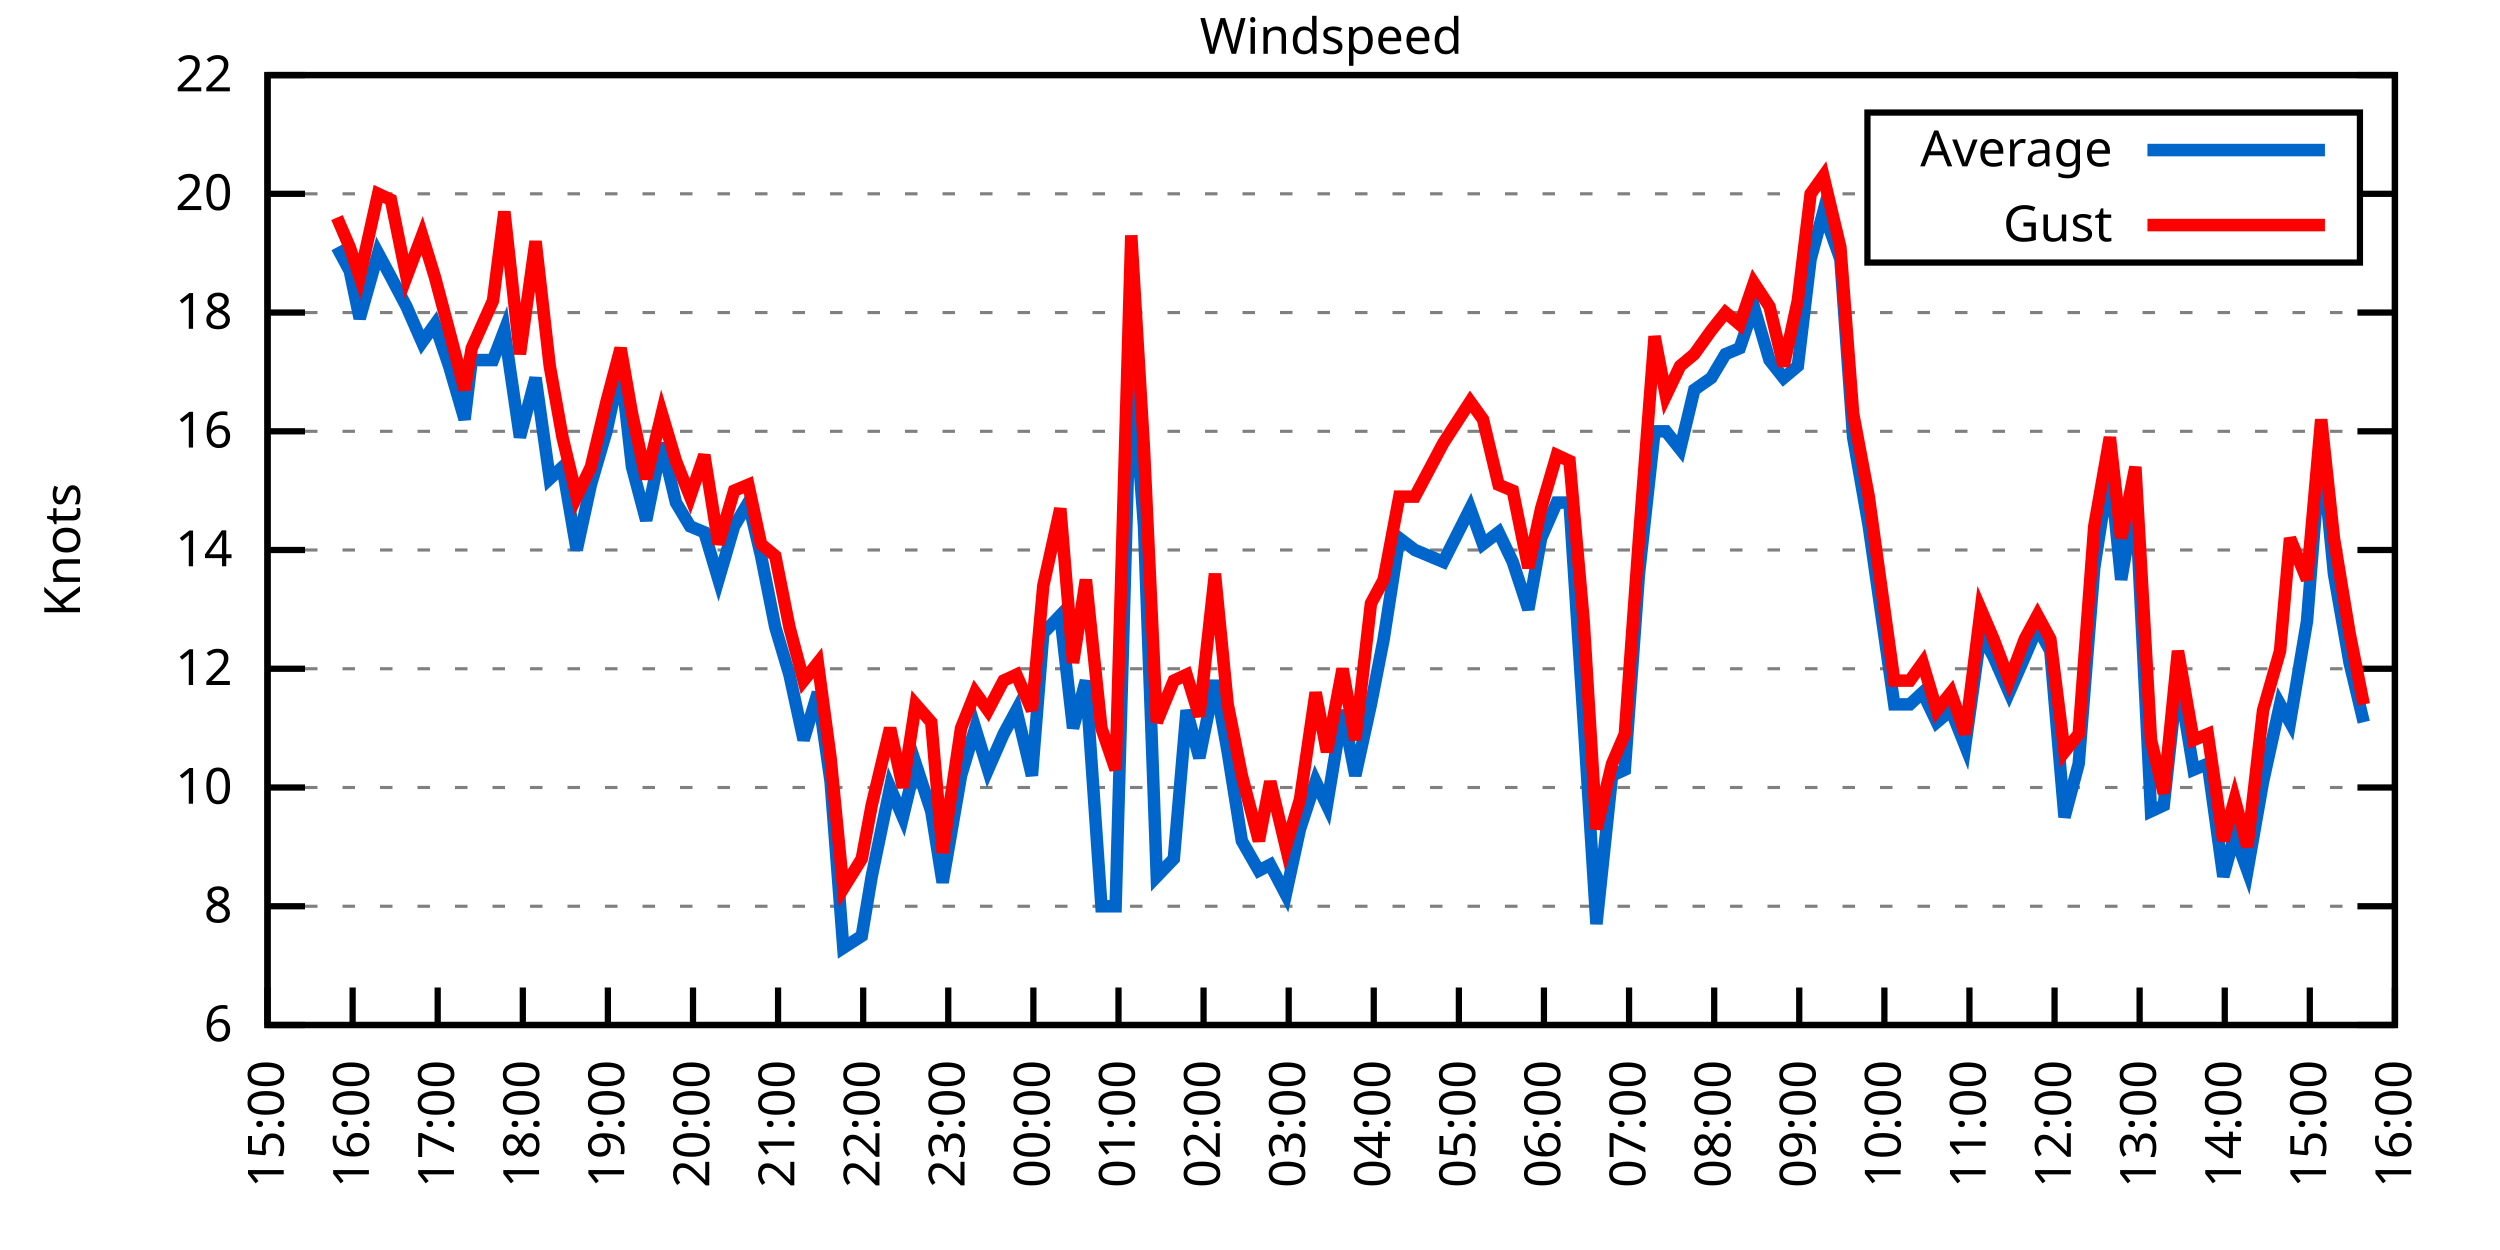
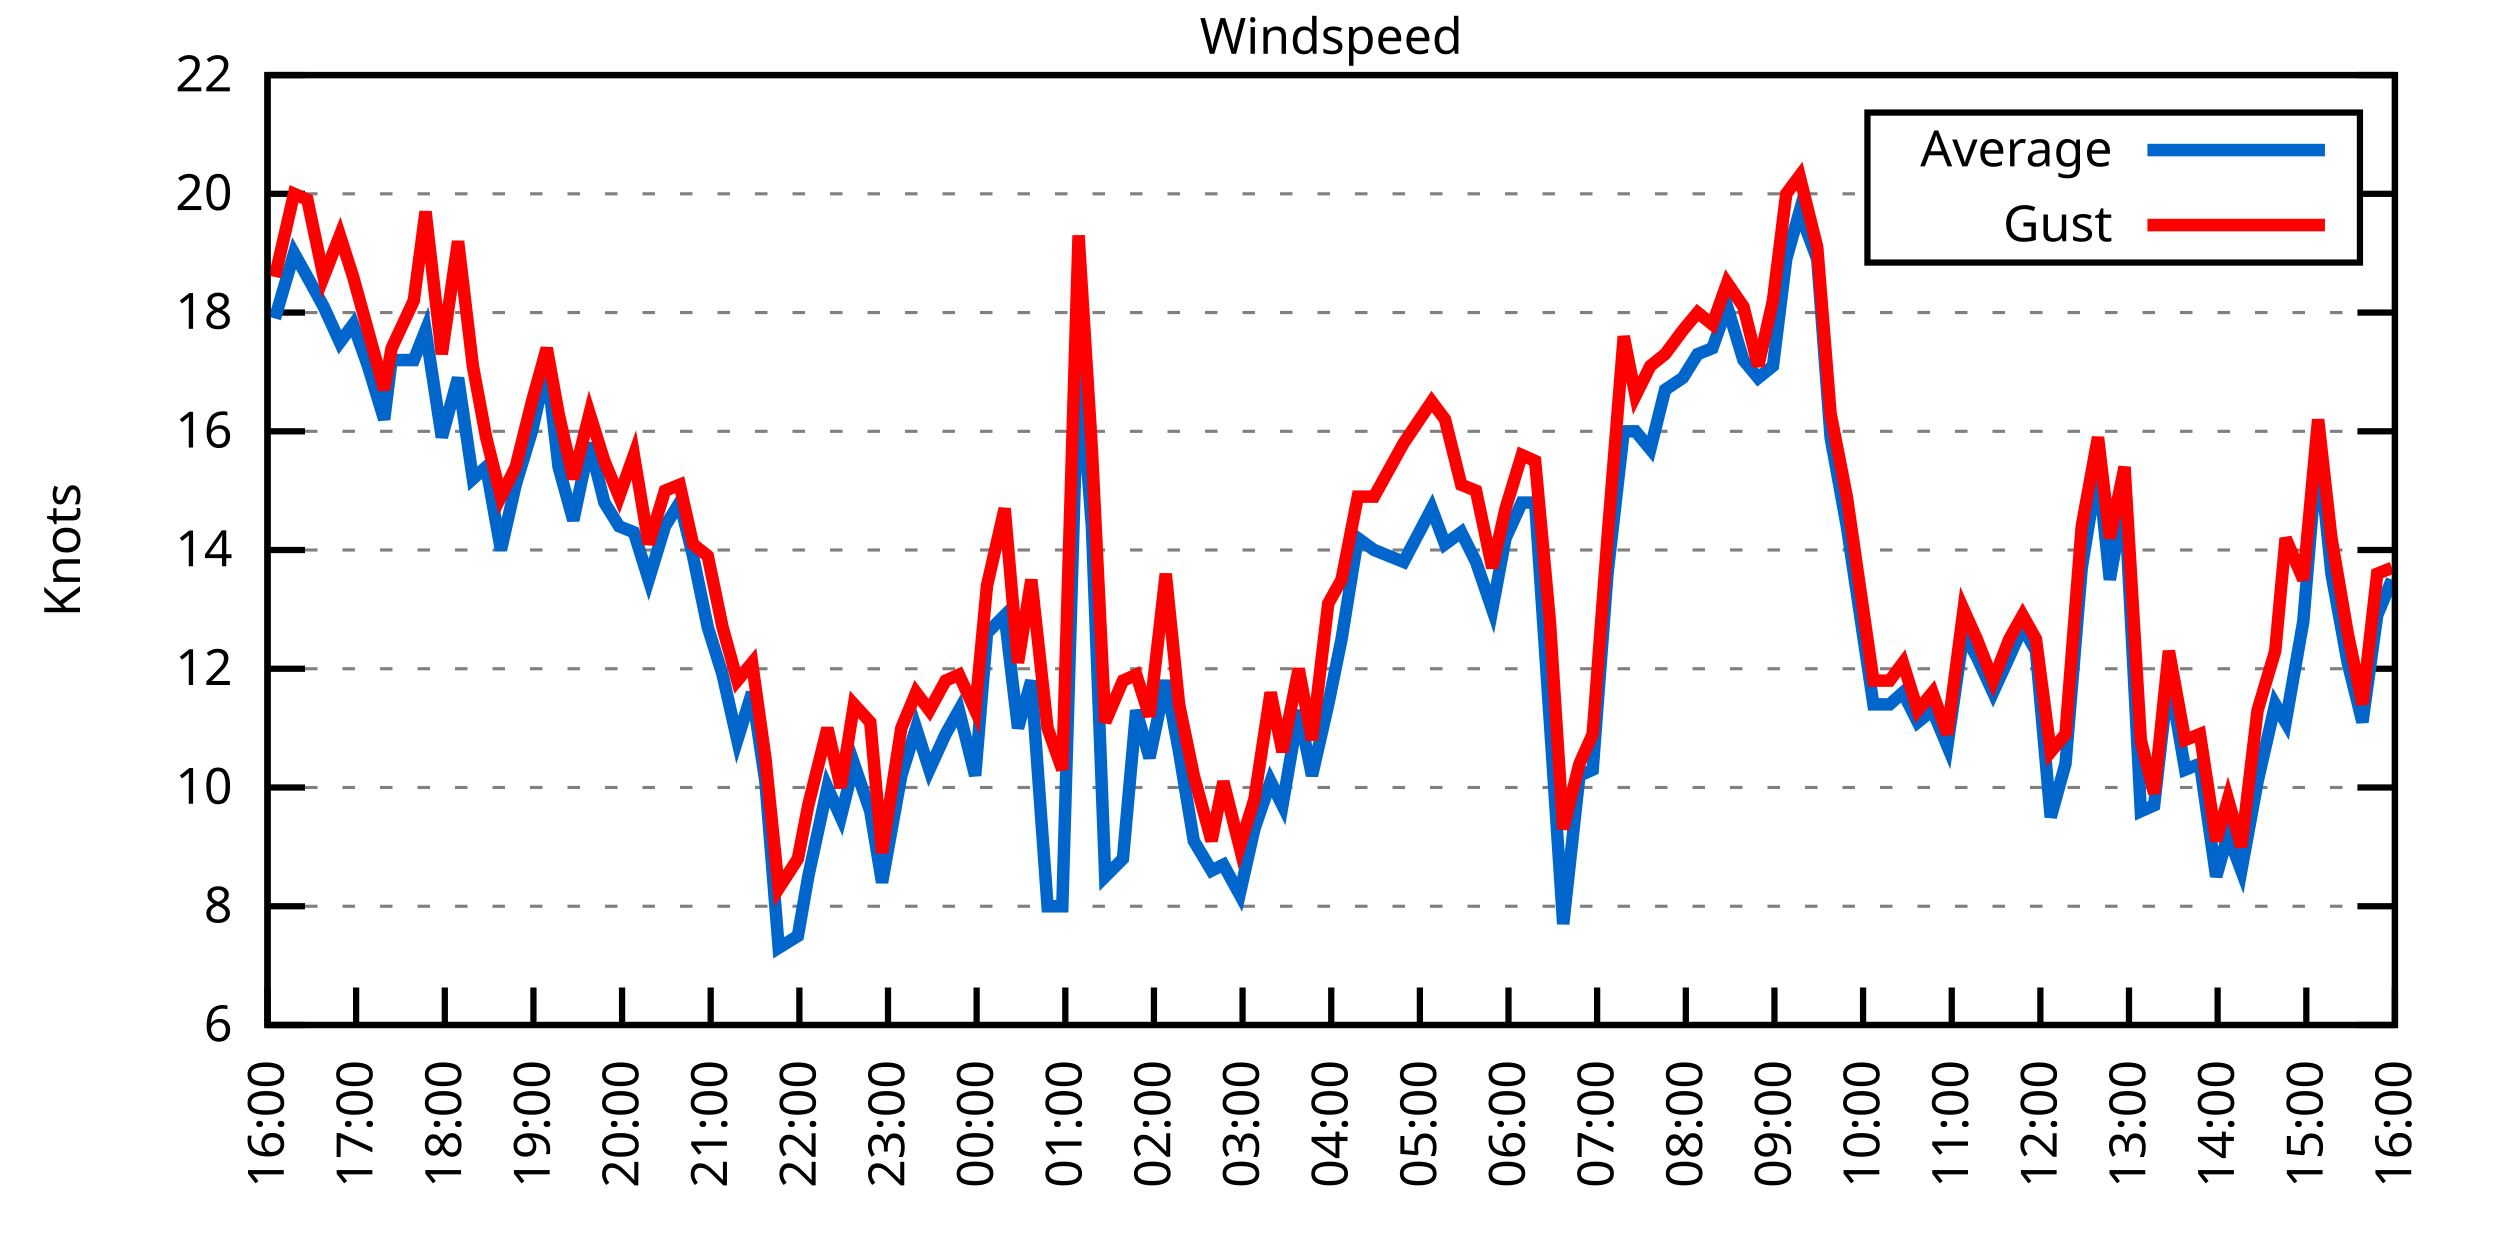
<svg xmlns="http://www.w3.org/2000/svg" xmlns:xlink="http://www.w3.org/1999/xlink" width="400" height="200" viewBox="0 0 400 200">
  <g id="gnuplot_canvas">
    <rect x="0" y="0" width="400" height="200" fill="none" />
    <defs>
      <circle id="gpDot" r="0.5" stroke-width="0.5" stroke="currentColor" />
      <path id="gpPt0" stroke-width="0.333" stroke="currentColor" d="M-1,0 h2 M0,-1 v2" />
      <path id="gpPt1" stroke-width="0.333" stroke="currentColor" d="M-1,-1 L1,1 M1,-1 L-1,1" />
      <path id="gpPt2" stroke-width="0.333" stroke="currentColor" d="M-1,0 L1,0 M0,-1 L0,1 M-1,-1 L1,1 M-1,1 L1,-1" />
      <rect id="gpPt3" stroke-width="0.333" stroke="currentColor" x="-1" y="-1" width="2" height="2" />
      <rect id="gpPt4" stroke-width="0.333" stroke="currentColor" fill="currentColor" x="-1" y="-1" width="2" height="2" />
      <circle id="gpPt5" stroke-width="0.333" stroke="currentColor" cx="0" cy="0" r="1" />
      <use xlink:href="#gpPt5" id="gpPt6" fill="currentColor" stroke="none" />
      <path id="gpPt7" stroke-width="0.333" stroke="currentColor" d="M0,-1.33 L-1.33,0.67 L1.33,0.67 z" />
      <use xlink:href="#gpPt7" id="gpPt8" fill="currentColor" stroke="none" />
      <use xlink:href="#gpPt7" id="gpPt9" stroke="currentColor" transform="rotate(180)" />
      <use xlink:href="#gpPt9" id="gpPt10" fill="currentColor" stroke="none" />
      <use xlink:href="#gpPt3" id="gpPt11" stroke="currentColor" transform="rotate(45)" />
      <use xlink:href="#gpPt11" id="gpPt12" fill="currentColor" stroke="none" />
      <path id="gpPt13" stroke-width="0.333" stroke="currentColor" d="M0,1.330 L1.265,0.411 L0.782,-1.067 L-0.782,-1.076 L-1.265,0.411 z" />
      <use xlink:href="#gpPt13" id="gpPt14" fill="currentColor" stroke="none" />
      <filter id="textbox" filterUnits="objectBoundingBox" x="0" y="0" height="1" width="1">
        <feFlood flood-color="white" flood-opacity="1" result="bgnd" />
        <feComposite in="SourceGraphic" in2="bgnd" operator="atop" />
      </filter>
      <filter id="greybox" filterUnits="objectBoundingBox" x="0" y="0" height="1" width="1">
        <feFlood flood-color="lightgrey" flood-opacity="1" result="grey" />
        <feComposite in="SourceGraphic" in2="grey" operator="atop" />
      </filter>
    </defs>
    <g fill="none" color="white" stroke="currentColor" stroke-width="1.00" stroke-linecap="butt" stroke-linejoin="miter">
</g>
    <g fill="none" color="black" stroke="currentColor" stroke-width="1.00" stroke-linecap="butt" stroke-linejoin="miter">
      <g stroke="none" shape-rendering="crispEdges">
        <polygon fill="rgb(255, 255, 255)" points="42.80,164.00 383.18,164.00 383.18,12.02 42.80,12.02 " />
      </g>
    </g>
    <g fill="none" color="black" stroke="currentColor" stroke-width="1.00" stroke-linecap="butt" stroke-linejoin="miter">
</g>
    <g fill="none" color="black" stroke="black" stroke-width="0.50" stroke-linecap="butt" stroke-linejoin="miter">
</g>
    <g fill="none" color="gray" stroke="currentColor" stroke-width="0.50" stroke-linecap="butt" stroke-linejoin="miter">
      <path stroke="gray" stroke-dasharray="2,4" class="gridline" d="M42.80,164.00 L383.19,164.00  " />
    </g>
    <g fill="none" color="gray" stroke="gray" stroke-width="1.00" stroke-linecap="butt" stroke-linejoin="miter">
</g>
    <g fill="none" color="black" stroke="currentColor" stroke-width="1.00" stroke-linecap="butt" stroke-linejoin="miter">
      <path stroke="black" d="M42.80,164.00 L48.80,164.00 M383.19,164.00 L377.19,164.00  " />
      <g transform="translate(37.20,166.60)" stroke="none" fill="black" font-family="Sans" font-size="8.00" text-anchor="end">
        <text>
          <tspan font-family="Sans"> 6</tspan>
        </text>
      </g>
    </g>
    <g fill="none" color="black" stroke="currentColor" stroke-width="1.00" stroke-linecap="butt" stroke-linejoin="miter">
</g>
    <g fill="none" color="black" stroke="black" stroke-width="0.50" stroke-linecap="butt" stroke-linejoin="miter">
</g>
    <g fill="none" color="gray" stroke="currentColor" stroke-width="0.50" stroke-linecap="butt" stroke-linejoin="miter">
      <path stroke="gray" stroke-dasharray="2,4" class="gridline" d="M42.80,145.00 L383.19,145.00  " />
    </g>
    <g fill="none" color="gray" stroke="gray" stroke-width="1.00" stroke-linecap="butt" stroke-linejoin="miter">
</g>
    <g fill="none" color="black" stroke="currentColor" stroke-width="1.00" stroke-linecap="butt" stroke-linejoin="miter">
      <path stroke="black" d="M42.80,145.00 L48.80,145.00 M383.19,145.00 L377.19,145.00  " />
      <g transform="translate(37.20,147.60)" stroke="none" fill="black" font-family="Sans" font-size="8.00" text-anchor="end">
        <text>
          <tspan font-family="Sans"> 8</tspan>
        </text>
      </g>
    </g>
    <g fill="none" color="black" stroke="currentColor" stroke-width="1.00" stroke-linecap="butt" stroke-linejoin="miter">
</g>
    <g fill="none" color="black" stroke="black" stroke-width="0.50" stroke-linecap="butt" stroke-linejoin="miter">
</g>
    <g fill="none" color="gray" stroke="currentColor" stroke-width="0.50" stroke-linecap="butt" stroke-linejoin="miter">
      <path stroke="gray" stroke-dasharray="2,4" class="gridline" d="M42.80,126.00 L383.19,126.00  " />
    </g>
    <g fill="none" color="gray" stroke="gray" stroke-width="1.00" stroke-linecap="butt" stroke-linejoin="miter">
</g>
    <g fill="none" color="black" stroke="currentColor" stroke-width="1.00" stroke-linecap="butt" stroke-linejoin="miter">
      <path stroke="black" d="M42.80,126.00 L48.80,126.00 M383.19,126.00 L377.19,126.00  " />
      <g transform="translate(37.20,128.60)" stroke="none" fill="black" font-family="Sans" font-size="8.00" text-anchor="end">
        <text>
          <tspan font-family="Sans"> 10</tspan>
        </text>
      </g>
    </g>
    <g fill="none" color="black" stroke="currentColor" stroke-width="1.00" stroke-linecap="butt" stroke-linejoin="miter">
</g>
    <g fill="none" color="black" stroke="black" stroke-width="0.50" stroke-linecap="butt" stroke-linejoin="miter">
</g>
    <g fill="none" color="gray" stroke="currentColor" stroke-width="0.50" stroke-linecap="butt" stroke-linejoin="miter">
      <path stroke="gray" stroke-dasharray="2,4" class="gridline" d="M42.80,107.00 L383.19,107.00  " />
    </g>
    <g fill="none" color="gray" stroke="gray" stroke-width="1.00" stroke-linecap="butt" stroke-linejoin="miter">
</g>
    <g fill="none" color="black" stroke="currentColor" stroke-width="1.00" stroke-linecap="butt" stroke-linejoin="miter">
      <path stroke="black" d="M42.80,107.00 L48.80,107.00 M383.19,107.00 L377.19,107.00  " />
      <g transform="translate(37.20,109.60)" stroke="none" fill="black" font-family="Sans" font-size="8.00" text-anchor="end">
        <text>
          <tspan font-family="Sans"> 12</tspan>
        </text>
      </g>
    </g>
    <g fill="none" color="black" stroke="currentColor" stroke-width="1.00" stroke-linecap="butt" stroke-linejoin="miter">
</g>
    <g fill="none" color="black" stroke="black" stroke-width="0.50" stroke-linecap="butt" stroke-linejoin="miter">
</g>
    <g fill="none" color="gray" stroke="currentColor" stroke-width="0.50" stroke-linecap="butt" stroke-linejoin="miter">
      <path stroke="gray" stroke-dasharray="2,4" class="gridline" d="M42.80,88.00 L383.19,88.00  " />
    </g>
    <g fill="none" color="gray" stroke="gray" stroke-width="1.00" stroke-linecap="butt" stroke-linejoin="miter">
</g>
    <g fill="none" color="black" stroke="currentColor" stroke-width="1.00" stroke-linecap="butt" stroke-linejoin="miter">
      <path stroke="black" d="M42.80,88.00 L48.80,88.00 M383.19,88.00 L377.19,88.00  " />
      <g transform="translate(37.20,90.60)" stroke="none" fill="black" font-family="Sans" font-size="8.00" text-anchor="end">
        <text>
          <tspan font-family="Sans"> 14</tspan>
        </text>
      </g>
    </g>
    <g fill="none" color="black" stroke="currentColor" stroke-width="1.00" stroke-linecap="butt" stroke-linejoin="miter">
</g>
    <g fill="none" color="black" stroke="black" stroke-width="0.50" stroke-linecap="butt" stroke-linejoin="miter">
</g>
    <g fill="none" color="gray" stroke="currentColor" stroke-width="0.50" stroke-linecap="butt" stroke-linejoin="miter">
      <path stroke="gray" stroke-dasharray="2,4" class="gridline" d="M42.80,69.01 L383.19,69.01  " />
    </g>
    <g fill="none" color="gray" stroke="gray" stroke-width="1.00" stroke-linecap="butt" stroke-linejoin="miter">
</g>
    <g fill="none" color="black" stroke="currentColor" stroke-width="1.00" stroke-linecap="butt" stroke-linejoin="miter">
      <path stroke="black" d="M42.80,69.01 L48.80,69.01 M383.19,69.01 L377.19,69.01  " />
      <g transform="translate(37.20,71.61)" stroke="none" fill="black" font-family="Sans" font-size="8.00" text-anchor="end">
        <text>
          <tspan font-family="Sans"> 16</tspan>
        </text>
      </g>
    </g>
    <g fill="none" color="black" stroke="currentColor" stroke-width="1.00" stroke-linecap="butt" stroke-linejoin="miter">
</g>
    <g fill="none" color="black" stroke="black" stroke-width="0.50" stroke-linecap="butt" stroke-linejoin="miter">
</g>
    <g fill="none" color="gray" stroke="currentColor" stroke-width="0.50" stroke-linecap="butt" stroke-linejoin="miter">
      <path stroke="gray" stroke-dasharray="2,4" class="gridline" d="M42.80,50.01 L383.19,50.01  " />
    </g>
    <g fill="none" color="gray" stroke="gray" stroke-width="1.00" stroke-linecap="butt" stroke-linejoin="miter">
</g>
    <g fill="none" color="black" stroke="currentColor" stroke-width="1.00" stroke-linecap="butt" stroke-linejoin="miter">
      <path stroke="black" d="M42.80,50.01 L48.80,50.01 M383.19,50.01 L377.19,50.01  " />
      <g transform="translate(37.20,52.61)" stroke="none" fill="black" font-family="Sans" font-size="8.00" text-anchor="end">
        <text>
          <tspan font-family="Sans"> 18</tspan>
        </text>
      </g>
    </g>
    <g fill="none" color="black" stroke="currentColor" stroke-width="1.00" stroke-linecap="butt" stroke-linejoin="miter">
</g>
    <g fill="none" color="black" stroke="black" stroke-width="0.50" stroke-linecap="butt" stroke-linejoin="miter">
</g>
    <g fill="none" color="gray" stroke="currentColor" stroke-width="0.50" stroke-linecap="butt" stroke-linejoin="miter">
      <path stroke="gray" stroke-dasharray="2,4" class="gridline" d="M42.80,31.01 L298.79,31.01 M377.59,31.01 L383.19,31.01  " />
    </g>
    <g fill="none" color="gray" stroke="gray" stroke-width="1.00" stroke-linecap="butt" stroke-linejoin="miter">
</g>
    <g fill="none" color="black" stroke="currentColor" stroke-width="1.00" stroke-linecap="butt" stroke-linejoin="miter">
      <path stroke="black" d="M42.80,31.01 L48.80,31.01 M383.19,31.01 L377.19,31.01  " />
      <g transform="translate(37.20,33.61)" stroke="none" fill="black" font-family="Sans" font-size="8.00" text-anchor="end">
        <text>
          <tspan font-family="Sans"> 20</tspan>
        </text>
      </g>
    </g>
    <g fill="none" color="black" stroke="currentColor" stroke-width="1.00" stroke-linecap="butt" stroke-linejoin="miter">
</g>
    <g fill="none" color="black" stroke="black" stroke-width="0.50" stroke-linecap="butt" stroke-linejoin="miter">
</g>
    <g fill="none" color="gray" stroke="currentColor" stroke-width="0.50" stroke-linecap="butt" stroke-linejoin="miter">
      <path stroke="gray" stroke-dasharray="2,4" class="gridline" d="M42.80,12.01 L383.19,12.01  " />
    </g>
    <g fill="none" color="gray" stroke="gray" stroke-width="1.00" stroke-linecap="butt" stroke-linejoin="miter">
</g>
    <g fill="none" color="black" stroke="currentColor" stroke-width="1.00" stroke-linecap="butt" stroke-linejoin="miter">
      <path stroke="black" d="M42.80,12.01 L48.80,12.01 M383.19,12.01 L377.19,12.01  " />
      <g transform="translate(37.20,14.61)" stroke="none" fill="black" font-family="Sans" font-size="8.00" text-anchor="end">
        <text>
          <tspan font-family="Sans"> 22</tspan>
        </text>
      </g>
    </g>
    <g fill="none" color="black" stroke="currentColor" stroke-width="1.00" stroke-linecap="butt" stroke-linejoin="miter">
      <path stroke="black" d="M42.80,164.00 L42.80,158.00  " />
      <g transform="translate(45.40,169.60) rotate(270.00)" stroke="none" fill="black" font-family="Sans" font-size="8.00" text-anchor="end">
        <text>
-           <tspan font-family="Sans">15:00</tspan>
-         </text>
-       </g>
-     </g>
-     <g fill="none" color="black" stroke="currentColor" stroke-width="1.00" stroke-linecap="butt" stroke-linejoin="miter">
-       <path stroke="black" d="M56.42,164.00 L56.42,158.00  " />
-       <g transform="translate(59.02,169.60) rotate(270.00)" stroke="none" fill="black" font-family="Sans" font-size="8.00" text-anchor="end">
-         <text>
          <tspan font-family="Sans">16:00</tspan>
        </text>
      </g>
    </g>
    <g fill="none" color="black" stroke="currentColor" stroke-width="1.00" stroke-linecap="butt" stroke-linejoin="miter">
-       <path stroke="black" d="M70.03,164.00 L70.03,158.00  " />
-       <g transform="translate(72.63,169.60) rotate(270.00)" stroke="none" fill="black" font-family="Sans" font-size="8.00" text-anchor="end">
+       <path stroke="black" d="M56.98,164.00 L56.98,158.00  " />
+       <g transform="translate(59.58,169.60) rotate(270.00)" stroke="none" fill="black" font-family="Sans" font-size="8.00" text-anchor="end">
        <text>
          <tspan font-family="Sans">17:00</tspan>
        </text>
      </g>
    </g>
    <g fill="none" color="black" stroke="currentColor" stroke-width="1.00" stroke-linecap="butt" stroke-linejoin="miter">
-       <path stroke="black" d="M83.65,164.00 L83.65,158.00  " />
-       <g transform="translate(86.25,169.60) rotate(270.00)" stroke="none" fill="black" font-family="Sans" font-size="8.00" text-anchor="end">
+       <path stroke="black" d="M71.17,164.00 L71.17,158.00  " />
+       <g transform="translate(73.77,169.60) rotate(270.00)" stroke="none" fill="black" font-family="Sans" font-size="8.00" text-anchor="end">
        <text>
          <tspan font-family="Sans">18:00</tspan>
        </text>
      </g>
    </g>
    <g fill="none" color="black" stroke="currentColor" stroke-width="1.00" stroke-linecap="butt" stroke-linejoin="miter">
-       <path stroke="black" d="M97.26,164.00 L97.26,158.00  " />
-       <g transform="translate(99.86,169.60) rotate(270.00)" stroke="none" fill="black" font-family="Sans" font-size="8.00" text-anchor="end">
+       <path stroke="black" d="M85.35,164.00 L85.35,158.00  " />
+       <g transform="translate(87.95,169.60) rotate(270.00)" stroke="none" fill="black" font-family="Sans" font-size="8.00" text-anchor="end">
        <text>
          <tspan font-family="Sans">19:00</tspan>
        </text>
      </g>
    </g>
    <g fill="none" color="black" stroke="currentColor" stroke-width="1.00" stroke-linecap="butt" stroke-linejoin="miter">
-       <path stroke="black" d="M110.88,164.00 L110.88,158.00  " />
-       <g transform="translate(113.48,169.60) rotate(270.00)" stroke="none" fill="black" font-family="Sans" font-size="8.00" text-anchor="end">
+       <path stroke="black" d="M99.53,164.00 L99.53,158.00  " />
+       <g transform="translate(102.13,169.60) rotate(270.00)" stroke="none" fill="black" font-family="Sans" font-size="8.00" text-anchor="end">
        <text>
          <tspan font-family="Sans">20:00</tspan>
        </text>
      </g>
    </g>
    <g fill="none" color="black" stroke="currentColor" stroke-width="1.00" stroke-linecap="butt" stroke-linejoin="miter">
-       <path stroke="black" d="M124.49,164.00 L124.49,158.00  " />
-       <g transform="translate(127.09,169.60) rotate(270.00)" stroke="none" fill="black" font-family="Sans" font-size="8.00" text-anchor="end">
+       <path stroke="black" d="M113.71,164.00 L113.71,158.00  " />
+       <g transform="translate(116.31,169.60) rotate(270.00)" stroke="none" fill="black" font-family="Sans" font-size="8.00" text-anchor="end">
        <text>
          <tspan font-family="Sans">21:00</tspan>
        </text>
      </g>
    </g>
    <g fill="none" color="black" stroke="currentColor" stroke-width="1.00" stroke-linecap="butt" stroke-linejoin="miter">
-       <path stroke="black" d="M138.11,164.00 L138.11,158.00  " />
-       <g transform="translate(140.71,169.60) rotate(270.00)" stroke="none" fill="black" font-family="Sans" font-size="8.00" text-anchor="end">
+       <path stroke="black" d="M127.90,164.00 L127.90,158.00  " />
+       <g transform="translate(130.50,169.60) rotate(270.00)" stroke="none" fill="black" font-family="Sans" font-size="8.00" text-anchor="end">
        <text>
          <tspan font-family="Sans">22:00</tspan>
        </text>
      </g>
    </g>
    <g fill="none" color="black" stroke="currentColor" stroke-width="1.00" stroke-linecap="butt" stroke-linejoin="miter">
-       <path stroke="black" d="M151.72,164.00 L151.72,158.00  " />
-       <g transform="translate(154.32,169.60) rotate(270.00)" stroke="none" fill="black" font-family="Sans" font-size="8.00" text-anchor="end">
+       <path stroke="black" d="M142.08,164.00 L142.08,158.00  " />
+       <g transform="translate(144.68,169.60) rotate(270.00)" stroke="none" fill="black" font-family="Sans" font-size="8.00" text-anchor="end">
        <text>
          <tspan font-family="Sans">23:00</tspan>
        </text>
      </g>
    </g>
    <g fill="none" color="black" stroke="currentColor" stroke-width="1.00" stroke-linecap="butt" stroke-linejoin="miter">
-       <path stroke="black" d="M165.34,164.00 L165.34,158.00  " />
-       <g transform="translate(167.94,169.60) rotate(270.00)" stroke="none" fill="black" font-family="Sans" font-size="8.00" text-anchor="end">
+       <path stroke="black" d="M156.26,164.00 L156.26,158.00  " />
+       <g transform="translate(158.86,169.60) rotate(270.00)" stroke="none" fill="black" font-family="Sans" font-size="8.00" text-anchor="end">
        <text>
          <tspan font-family="Sans">00:00</tspan>
        </text>
      </g>
    </g>
    <g fill="none" color="black" stroke="currentColor" stroke-width="1.00" stroke-linecap="butt" stroke-linejoin="miter">
-       <path stroke="black" d="M178.96,164.00 L178.96,158.00  " />
-       <g transform="translate(181.56,169.60) rotate(270.00)" stroke="none" fill="black" font-family="Sans" font-size="8.00" text-anchor="end">
+       <path stroke="black" d="M170.45,164.00 L170.45,158.00  " />
+       <g transform="translate(173.05,169.60) rotate(270.00)" stroke="none" fill="black" font-family="Sans" font-size="8.00" text-anchor="end">
        <text>
          <tspan font-family="Sans">01:00</tspan>
        </text>
      </g>
    </g>
    <g fill="none" color="black" stroke="currentColor" stroke-width="1.00" stroke-linecap="butt" stroke-linejoin="miter">
-       <path stroke="black" d="M192.57,164.00 L192.57,158.00  " />
-       <g transform="translate(195.17,169.60) rotate(270.00)" stroke="none" fill="black" font-family="Sans" font-size="8.00" text-anchor="end">
+       <path stroke="black" d="M184.63,164.00 L184.63,158.00  " />
+       <g transform="translate(187.23,169.60) rotate(270.00)" stroke="none" fill="black" font-family="Sans" font-size="8.00" text-anchor="end">
        <text>
          <tspan font-family="Sans">02:00</tspan>
        </text>
      </g>
    </g>
    <g fill="none" color="black" stroke="currentColor" stroke-width="1.00" stroke-linecap="butt" stroke-linejoin="miter">
-       <path stroke="black" d="M206.19,164.00 L206.19,158.00  " />
-       <g transform="translate(208.79,169.60) rotate(270.00)" stroke="none" fill="black" font-family="Sans" font-size="8.00" text-anchor="end">
+       <path stroke="black" d="M198.81,164.00 L198.81,158.00  " />
+       <g transform="translate(201.41,169.60) rotate(270.00)" stroke="none" fill="black" font-family="Sans" font-size="8.00" text-anchor="end">
        <text>
          <tspan font-family="Sans">03:00</tspan>
        </text>
      </g>
    </g>
    <g fill="none" color="black" stroke="currentColor" stroke-width="1.00" stroke-linecap="butt" stroke-linejoin="miter">
-       <path stroke="black" d="M219.80,164.00 L219.80,158.00  " />
-       <g transform="translate(222.40,169.60) rotate(270.00)" stroke="none" fill="black" font-family="Sans" font-size="8.00" text-anchor="end">
+       <path stroke="black" d="M213.00,164.00 L213.00,158.00  " />
+       <g transform="translate(215.60,169.60) rotate(270.00)" stroke="none" fill="black" font-family="Sans" font-size="8.00" text-anchor="end">
        <text>
          <tspan font-family="Sans">04:00</tspan>
        </text>
      </g>
    </g>
    <g fill="none" color="black" stroke="currentColor" stroke-width="1.00" stroke-linecap="butt" stroke-linejoin="miter">
-       <path stroke="black" d="M233.42,164.00 L233.42,158.00  " />
-       <g transform="translate(236.02,169.60) rotate(270.00)" stroke="none" fill="black" font-family="Sans" font-size="8.00" text-anchor="end">
+       <path stroke="black" d="M227.18,164.00 L227.18,158.00  " />
+       <g transform="translate(229.78,169.60) rotate(270.00)" stroke="none" fill="black" font-family="Sans" font-size="8.00" text-anchor="end">
        <text>
          <tspan font-family="Sans">05:00</tspan>
        </text>
      </g>
    </g>
    <g fill="none" color="black" stroke="currentColor" stroke-width="1.00" stroke-linecap="butt" stroke-linejoin="miter">
-       <path stroke="black" d="M247.03,164.00 L247.03,158.00  " />
-       <g transform="translate(249.63,169.60) rotate(270.00)" stroke="none" fill="black" font-family="Sans" font-size="8.00" text-anchor="end">
+       <path stroke="black" d="M241.36,164.00 L241.36,158.00  " />
+       <g transform="translate(243.96,169.60) rotate(270.00)" stroke="none" fill="black" font-family="Sans" font-size="8.00" text-anchor="end">
        <text>
          <tspan font-family="Sans">06:00</tspan>
        </text>
      </g>
    </g>
    <g fill="none" color="black" stroke="currentColor" stroke-width="1.00" stroke-linecap="butt" stroke-linejoin="miter">
-       <path stroke="black" d="M260.65,164.00 L260.65,158.00  " />
-       <g transform="translate(263.25,169.60) rotate(270.00)" stroke="none" fill="black" font-family="Sans" font-size="8.00" text-anchor="end">
+       <path stroke="black" d="M255.54,164.00 L255.54,158.00  " />
+       <g transform="translate(258.14,169.60) rotate(270.00)" stroke="none" fill="black" font-family="Sans" font-size="8.00" text-anchor="end">
        <text>
          <tspan font-family="Sans">07:00</tspan>
        </text>
      </g>
    </g>
    <g fill="none" color="black" stroke="currentColor" stroke-width="1.00" stroke-linecap="butt" stroke-linejoin="miter">
-       <path stroke="black" d="M274.27,164.00 L274.27,158.00  " />
-       <g transform="translate(276.87,169.60) rotate(270.00)" stroke="none" fill="black" font-family="Sans" font-size="8.00" text-anchor="end">
+       <path stroke="black" d="M269.73,164.00 L269.73,158.00  " />
+       <g transform="translate(272.33,169.60) rotate(270.00)" stroke="none" fill="black" font-family="Sans" font-size="8.00" text-anchor="end">
        <text>
          <tspan font-family="Sans">08:00</tspan>
        </text>
      </g>
    </g>
    <g fill="none" color="black" stroke="currentColor" stroke-width="1.00" stroke-linecap="butt" stroke-linejoin="miter">
-       <path stroke="black" d="M287.88,164.00 L287.88,158.00  " />
-       <g transform="translate(290.48,169.60) rotate(270.00)" stroke="none" fill="black" font-family="Sans" font-size="8.00" text-anchor="end">
+       <path stroke="black" d="M283.91,164.00 L283.91,158.00  " />
+       <g transform="translate(286.51,169.60) rotate(270.00)" stroke="none" fill="black" font-family="Sans" font-size="8.00" text-anchor="end">
        <text>
          <tspan font-family="Sans">09:00</tspan>
        </text>
      </g>
    </g>
    <g fill="none" color="black" stroke="currentColor" stroke-width="1.00" stroke-linecap="butt" stroke-linejoin="miter">
-       <path stroke="black" d="M301.50,164.00 L301.50,158.00  " />
-       <g transform="translate(304.10,169.60) rotate(270.00)" stroke="none" fill="black" font-family="Sans" font-size="8.00" text-anchor="end">
+       <path stroke="black" d="M298.09,164.00 L298.09,158.00  " />
+       <g transform="translate(300.69,169.60) rotate(270.00)" stroke="none" fill="black" font-family="Sans" font-size="8.00" text-anchor="end">
        <text>
          <tspan font-family="Sans">10:00</tspan>
        </text>
      </g>
    </g>
    <g fill="none" color="black" stroke="currentColor" stroke-width="1.00" stroke-linecap="butt" stroke-linejoin="miter">
-       <path stroke="black" d="M315.11,164.00 L315.11,158.00  " />
-       <g transform="translate(317.71,169.60) rotate(270.00)" stroke="none" fill="black" font-family="Sans" font-size="8.00" text-anchor="end">
+       <path stroke="black" d="M312.28,164.00 L312.28,158.00  " />
+       <g transform="translate(314.88,169.60) rotate(270.00)" stroke="none" fill="black" font-family="Sans" font-size="8.00" text-anchor="end">
        <text>
          <tspan font-family="Sans">11:00</tspan>
        </text>
      </g>
    </g>
    <g fill="none" color="black" stroke="currentColor" stroke-width="1.00" stroke-linecap="butt" stroke-linejoin="miter">
-       <path stroke="black" d="M328.73,164.00 L328.73,158.00  " />
-       <g transform="translate(331.33,169.60) rotate(270.00)" stroke="none" fill="black" font-family="Sans" font-size="8.00" text-anchor="end">
+       <path stroke="black" d="M326.46,164.00 L326.46,158.00  " />
+       <g transform="translate(329.06,169.60) rotate(270.00)" stroke="none" fill="black" font-family="Sans" font-size="8.00" text-anchor="end">
        <text>
          <tspan font-family="Sans">12:00</tspan>
        </text>
      </g>
    </g>
    <g fill="none" color="black" stroke="currentColor" stroke-width="1.00" stroke-linecap="butt" stroke-linejoin="miter">
-       <path stroke="black" d="M342.34,164.00 L342.34,158.00  " />
-       <g transform="translate(344.94,169.60) rotate(270.00)" stroke="none" fill="black" font-family="Sans" font-size="8.00" text-anchor="end">
+       <path stroke="black" d="M340.64,164.00 L340.64,158.00  " />
+       <g transform="translate(343.24,169.60) rotate(270.00)" stroke="none" fill="black" font-family="Sans" font-size="8.00" text-anchor="end">
        <text>
          <tspan font-family="Sans">13:00</tspan>
        </text>
      </g>
    </g>
    <g fill="none" color="black" stroke="currentColor" stroke-width="1.00" stroke-linecap="butt" stroke-linejoin="miter">
-       <path stroke="black" d="M355.96,164.00 L355.96,158.00  " />
-       <g transform="translate(358.56,169.60) rotate(270.00)" stroke="none" fill="black" font-family="Sans" font-size="8.00" text-anchor="end">
+       <path stroke="black" d="M354.82,164.00 L354.82,158.00  " />
+       <g transform="translate(357.42,169.60) rotate(270.00)" stroke="none" fill="black" font-family="Sans" font-size="8.00" text-anchor="end">
        <text>
          <tspan font-family="Sans">14:00</tspan>
        </text>
      </g>
    </g>
    <g fill="none" color="black" stroke="currentColor" stroke-width="1.00" stroke-linecap="butt" stroke-linejoin="miter">
-       <path stroke="black" d="M369.57,164.00 L369.57,158.00  " />
-       <g transform="translate(372.17,169.60) rotate(270.00)" stroke="none" fill="black" font-family="Sans" font-size="8.00" text-anchor="end">
+       <path stroke="black" d="M369.01,164.00 L369.01,158.00  " />
+       <g transform="translate(371.61,169.60) rotate(270.00)" stroke="none" fill="black" font-family="Sans" font-size="8.00" text-anchor="end">
        <text>
          <tspan font-family="Sans">15:00</tspan>
        </text>
      </g>
    </g>
    <g fill="none" color="black" stroke="currentColor" stroke-width="1.00" stroke-linecap="butt" stroke-linejoin="miter">
      <path stroke="black" d="M383.19,164.00 L383.19,158.00  " />
      <g transform="translate(385.79,169.60) rotate(270.00)" stroke="none" fill="black" font-family="Sans" font-size="8.00" text-anchor="end">
        <text>
          <tspan font-family="Sans">16:00</tspan>
        </text>
      </g>
    </g>
    <g fill="none" color="black" stroke="currentColor" stroke-width="1.00" stroke-linecap="butt" stroke-linejoin="miter">
</g>
    <g fill="none" color="black" stroke="currentColor" stroke-width="1.00" stroke-linecap="butt" stroke-linejoin="miter">
      <path stroke="black" d="M42.80,12.01 L42.80,164.00 L383.19,164.00 L383.19,12.01 L42.80,12.01 Z  " />
    </g>
    <g fill="none" color="black" stroke="currentColor" stroke-width="1.00" stroke-linecap="butt" stroke-linejoin="miter">
</g>
    <g fill="none" color="black" stroke="currentColor" stroke-width="1.00" stroke-linecap="butt" stroke-linejoin="miter">
      <path stroke="black" d="M298.79,42.01 L298.79,18.01 L377.59,18.01 L377.59,42.01 L298.79,42.01 Z  " />
    </g>
    <g id="Windspeed_plot_1">
      <g fill="none" color="white" stroke="black" stroke-width="2.00" stroke-linecap="butt" stroke-linejoin="miter">
</g>
      <g fill="none" color="black" stroke="currentColor" stroke-width="2.00" stroke-linecap="butt" stroke-linejoin="miter">
        <g transform="translate(337.99,26.61)" stroke="none" fill="black" font-family="Sans" font-size="8.00" text-anchor="end">
          <text>
            <tspan font-family="Sans">Average</tspan>
          </text>
        </g>
      </g>
      <g fill="none" color="black" stroke="currentColor" stroke-width="2.00" stroke-linecap="butt" stroke-linejoin="miter">
-         <path stroke="rgb(  0, 102, 204)" d="M343.59,24.01 L371.99,24.01 M53.92,39.56 L55.96,43.36 L57.55,50.96 L60.50,40.51 L62.54,44.31 L65.04,49.06   L67.54,54.76 L69.58,51.91 L71.85,58.56 L74.34,67.11 L75.48,57.61 L78.88,57.61 L80.70,52.86 L83.19,69.96   L85.69,60.46 L87.96,76.61 L90.00,74.71 L92.27,88.00 L94.54,77.56 L97.04,69.01 L99.30,58.56 L101.12,74.71   L103.39,83.26 L105.89,70.91 L108.15,80.41 L110.42,84.21 L112.69,85.16 L114.96,92.75 L117.46,84.21 L119.73,80.41   L121.77,88.95 L124.04,100.35 L126.31,107.95 L128.58,118.40 L130.85,110.80 L132.89,125.05 L134.93,151.65 L137.88,149.75   L139.47,140.25 L142.42,126.00 L144.46,130.75 L146.51,122.20 L149.00,129.80 L150.82,141.20 L153.77,124.10 L156.04,116.50   L158.08,123.15 L160.57,117.45 L162.62,113.65 L165.11,124.10 L166.93,101.30 L169.65,98.45 L171.69,116.50 L173.74,108.90   L176.23,145.00 L178.50,145.00 L181.00,56.66 L183.04,84.21 L185.08,140.25 L187.81,137.40 L189.85,113.65 L191.89,121.25   L194.39,108.90 L196.43,120.30 L198.70,134.55 L201.42,139.30 L203.24,138.35 L205.73,143.10 L208.00,132.65 L210.50,125.05   L212.31,128.85 L214.81,113.65 L216.85,124.10 L219.35,112.70 L221.39,102.25 L223.89,86.11 L226.38,88.00 L230.92,89.90   L235.23,81.36 L237.28,87.06 L239.77,85.16 L242.04,89.90 L244.54,97.50 L246.58,86.11 L249.08,80.41 L251.12,80.41   L253.39,115.55 L255.43,147.85 L257.93,124.10 L259.97,123.15 L262.24,91.80 L264.73,69.01 L266.55,69.01 L268.82,71.86   L271.09,62.36 L273.81,60.46 L276.08,56.66 L278.35,55.71 L280.62,49.06 L283.12,57.61 L285.38,60.46 L287.65,58.56   L289.70,41.46 L291.74,33.86 L294.46,41.46 L296.50,69.96 L299.00,84.21 L303.08,112.70 L305.58,112.70 L307.62,110.80   L309.89,115.55 L312.16,113.65 L314.43,119.35 L316.93,101.30 L318.97,105.10 L321.47,110.80 L323.96,105.10 L326.00,100.35   L328.05,104.15 L330.32,130.75 L332.59,122.20 L335.08,90.85 L337.58,74.71 L339.39,92.75 L341.66,79.46 L344.16,129.80   L346.20,128.85 L348.47,107.95 L350.97,123.15 L353.24,122.20 L355.73,140.25 L357.55,133.60 L359.59,139.30 L362.09,125.05   L364.81,112.70 L366.40,115.55 L369.12,99.40 L371.39,70.91 L373.43,91.80 L375.93,106.05 L378.20,115.55  " />
+         <path stroke="rgb(  0, 102, 204)" d="M343.59,24.01 L371.99,24.01 M43.98,50.96 L47.05,40.51 L49.18,44.31 L51.78,49.06 L54.38,54.76 L56.51,51.91   L58.87,58.56 L61.47,67.11 L62.66,57.61 L66.20,57.61 L68.09,52.86 L70.69,69.96 L73.29,60.46 L75.66,76.61   L77.78,74.71 L80.15,88.00 L82.51,77.56 L85.11,69.01 L87.48,58.56 L89.37,74.71 L91.73,83.26 L94.33,70.91   L96.70,80.41 L99.06,84.21 L101.42,85.16 L103.79,92.75 L106.39,84.21 L108.75,80.41 L110.88,88.95 L113.24,100.35   L115.61,107.95 L117.97,118.40 L120.33,110.80 L122.46,125.05 L124.59,151.65 L127.66,149.75 L129.32,140.25 L132.39,126.00   L134.52,130.75 L136.64,122.20 L139.24,129.80 L141.13,141.20 L144.21,124.10 L146.57,116.50 L148.70,123.15 L151.30,117.45   L153.43,113.65 L156.03,124.10 L157.92,101.30 L160.75,98.45 L162.88,116.50 L165.01,108.90 L167.61,145.00 L169.97,145.00   L172.57,56.66 L174.70,84.21 L176.83,140.25 L179.67,137.40 L181.79,113.65 L183.92,121.25 L186.52,108.90 L188.65,120.30   L191.01,134.55 L193.85,139.30 L195.74,138.35 L198.34,143.10 L200.70,132.65 L203.30,125.05 L205.19,128.85 L207.79,113.65   L209.92,124.10 L212.52,112.70 L214.65,102.25 L217.25,86.11 L219.85,88.00 L224.58,89.90 L229.07,81.36 L231.20,87.06   L233.80,85.16 L236.16,89.90 L238.76,97.50 L240.89,86.11 L243.49,80.41 L245.62,80.41 L247.98,115.55 L250.11,147.85   L252.71,124.10 L254.83,123.15 L257.20,91.80 L259.80,69.01 L261.69,69.01 L264.05,71.86 L266.42,62.36 L269.25,60.46   L271.62,56.66 L273.98,55.71 L276.35,49.06 L278.95,57.61 L281.31,60.46 L283.67,58.56 L285.80,41.46 L287.93,33.86   L290.76,41.46 L292.89,69.96 L295.49,84.21 L299.75,112.70 L302.35,112.70 L304.47,110.80 L306.84,115.55 L309.20,113.65   L311.57,119.35 L314.17,101.30 L316.29,105.10 L318.89,110.80 L321.49,105.10 L323.62,100.35 L325.75,104.15 L328.11,130.75   L330.48,122.20 L333.08,90.85 L335.68,74.71 L337.57,92.75 L339.93,79.46 L342.53,129.80 L344.66,128.85 L347.02,107.95   L349.62,123.15 L351.99,122.20 L354.59,140.25 L356.48,133.60 L358.61,139.30 L361.21,125.05 L364.04,112.70 L365.70,115.55   L368.53,99.40 L370.90,70.91 L373.03,91.80 L375.63,106.05 L377.99,115.55 L380.35,98.45 L382.72,92.75  " />
      </g>
    </g>
    <g id="Windspeed_plot_2">
      <g fill="none" color="black" stroke="currentColor" stroke-width="2.00" stroke-linecap="butt" stroke-linejoin="miter">
        <g transform="translate(337.99,38.61)" stroke="none" fill="black" font-family="Sans" font-size="8.00" text-anchor="end">
          <text>
            <tspan font-family="Sans">Gust</tspan>
          </text>
        </g>
      </g>
      <g fill="none" color="black" stroke="currentColor" stroke-width="2.00" stroke-linecap="butt" stroke-linejoin="miter">
-         <path stroke="rgb(255,   0,   0)" d="M343.59,36.01 L371.99,36.01 M53.92,34.81 L55.96,39.56 L57.55,44.31 L60.50,31.01 L62.54,31.96 L65.04,44.31   L67.54,37.66 L69.58,44.31 L71.85,52.86 L74.34,62.36 L75.48,55.71 L78.88,48.11 L80.70,33.86 L83.19,56.66   L85.69,38.61 L87.96,58.56 L90.00,69.96 L92.27,79.46 L94.54,74.71 L97.04,64.26 L99.30,55.71 L101.12,66.16   L103.39,76.61 L105.89,66.16 L108.15,73.76 L110.42,79.46 L112.69,72.81 L114.96,87.06 L117.46,78.51 L119.73,77.56   L121.77,87.06 L124.04,88.95 L126.31,100.35 L128.58,108.90 L130.85,106.05 L132.89,121.25 L134.93,142.15 L137.88,137.40   L139.47,128.85 L142.42,116.50 L144.46,126.00 L146.51,112.70 L149.00,115.55 L150.82,136.45 L153.77,116.50 L156.04,110.80   L158.08,113.65 L160.57,108.90 L162.62,107.95 L165.11,113.65 L166.93,93.70 L169.65,81.36 L171.69,106.05 L173.74,92.75   L176.23,116.50 L178.50,123.15 L181.00,37.66 L183.04,71.86 L185.08,115.55 L187.81,108.90 L189.85,107.95 L191.89,114.60   L194.39,91.80 L196.43,112.70 L198.70,124.10 L201.42,134.55 L203.24,125.05 L205.73,135.50 L208.00,127.90 L210.50,110.80   L212.31,120.30 L214.81,107.00 L216.85,118.40 L219.35,96.55 L221.39,92.75 L223.89,79.46 L226.38,79.46 L230.92,70.91   L235.23,64.26 L237.28,67.11 L239.77,77.56 L242.04,78.51 L244.54,90.85 L246.58,81.36 L249.08,72.81 L251.12,73.76   L253.39,99.40 L255.43,132.65 L257.93,122.20 L259.97,117.45 L262.24,86.11 L264.73,53.81 L266.55,63.31 L268.82,58.56   L271.09,56.66 L273.81,52.86 L276.08,50.01 L278.35,51.91 L280.62,45.26 L283.12,49.06 L285.38,58.56 L287.65,48.11   L289.70,31.01 L291.74,28.16 L294.46,39.56 L296.50,66.16 L299.00,79.46 L303.08,108.90 L305.58,108.90 L307.62,106.05   L309.89,113.65 L312.16,110.80 L314.43,117.45 L316.93,97.50 L318.97,102.25 L321.47,108.90 L323.96,102.25 L326.00,98.45   L328.05,102.25 L330.32,120.30 L332.59,117.45 L335.08,84.21 L337.58,69.96 L339.39,86.11 L341.66,74.71 L344.16,118.40   L346.20,126.95 L348.47,104.15 L350.97,118.40 L353.24,117.45 L355.73,134.55 L357.55,127.90 L359.59,135.50 L362.09,113.65   L364.81,104.15 L366.40,86.11 L369.12,92.75 L371.39,67.11 L373.43,86.11 L375.93,101.30 L378.20,112.70  " />
+         <path stroke="rgb(255,   0,   0)" d="M343.59,36.01 L371.99,36.01 M43.98,44.31 L47.05,31.01 L49.18,31.96 L51.78,44.31 L54.38,37.66 L56.51,44.31   L58.87,52.86 L61.47,62.36 L62.66,55.71 L66.20,48.11 L68.09,33.86 L70.69,56.66 L73.29,38.61 L75.66,58.56   L77.78,69.96 L80.15,79.46 L82.51,74.71 L85.11,64.26 L87.48,55.71 L89.37,66.16 L91.73,76.61 L94.33,66.16   L96.70,73.76 L99.06,79.46 L101.42,72.81 L103.79,87.06 L106.39,78.51 L108.75,77.56 L110.88,87.06 L113.24,88.95   L115.61,100.35 L117.97,108.90 L120.33,106.05 L122.46,121.25 L124.59,142.15 L127.66,137.40 L129.32,128.85 L132.39,116.50   L134.52,126.00 L136.64,112.70 L139.24,115.55 L141.13,136.45 L144.21,116.50 L146.57,110.80 L148.70,113.65 L151.30,108.90   L153.43,107.95 L156.03,113.65 L157.92,93.70 L160.75,81.36 L162.88,106.05 L165.01,92.75 L167.61,116.50 L169.97,123.15   L172.57,37.66 L174.70,71.86 L176.83,115.55 L179.67,108.90 L181.79,107.95 L183.92,114.60 L186.52,91.80 L188.65,112.70   L191.01,124.10 L193.85,134.55 L195.74,125.05 L198.34,135.50 L200.70,127.90 L203.30,110.80 L205.19,120.30 L207.79,107.00   L209.92,118.40 L212.52,96.55 L214.65,92.75 L217.25,79.46 L219.85,79.46 L224.58,70.91 L229.07,64.26 L231.20,67.11   L233.80,77.56 L236.16,78.51 L238.76,90.85 L240.89,81.36 L243.49,72.81 L245.62,73.76 L247.98,99.40 L250.11,132.65   L252.71,122.20 L254.83,117.45 L257.20,86.11 L259.80,53.81 L261.69,63.31 L264.05,58.56 L266.42,56.66 L269.25,52.86   L271.62,50.01 L273.98,51.91 L276.35,45.26 L278.95,49.06 L281.31,58.56 L283.67,48.11 L285.80,31.01 L287.93,28.16   L290.76,39.56 L292.89,66.16 L295.49,79.46 L299.75,108.90 L302.35,108.90 L304.47,106.05 L306.84,113.65 L309.20,110.80   L311.57,117.45 L314.17,97.50 L316.29,102.25 L318.89,108.90 L321.49,102.25 L323.62,98.45 L325.75,102.25 L328.11,120.30   L330.48,117.45 L333.08,84.21 L335.68,69.96 L337.57,86.11 L339.93,74.71 L342.53,118.40 L344.66,126.95 L347.02,104.15   L349.62,118.40 L351.99,117.45 L354.59,134.55 L356.48,127.90 L358.61,135.50 L361.21,113.65 L364.04,104.15 L365.70,86.11   L368.53,92.75 L370.90,67.11 L373.03,86.11 L375.63,101.30 L377.99,112.70 L380.35,91.80 L382.72,90.85  " />
      </g>
    </g>
    <g fill="none" color="black" stroke="currentColor" stroke-width="2.00" stroke-linecap="butt" stroke-linejoin="miter">
</g>
    <g fill="none" color="black" stroke="black" stroke-width="1.00" stroke-linecap="butt" stroke-linejoin="miter">
</g>
    <g fill="none" color="black" stroke="currentColor" stroke-width="1.00" stroke-linecap="butt" stroke-linejoin="miter">
      <path stroke="black" d="M42.80,12.01 L42.80,164.00 L383.19,164.00 L383.19,12.01 L42.80,12.01 Z  " />
      <g transform="translate(12.80,88.01) rotate(270.00)" stroke="none" fill="black" font-family="Sans" font-size="8.00" text-anchor="middle">
        <text>
          <tspan font-family="Sans">Knots</tspan>
        </text>
      </g>
    </g>
    <g fill="none" color="black" stroke="currentColor" stroke-width="1.00" stroke-linecap="butt" stroke-linejoin="miter">
</g>
    <g fill="none" color="black" stroke="currentColor" stroke-width="1.00" stroke-linecap="butt" stroke-linejoin="miter">
      <g transform="translate(212.99,8.61)" stroke="none" fill="black" font-family="Sans" font-size="8.00" text-anchor="middle">
        <text>
          <tspan font-family="Sans">Windspeed</tspan>
        </text>
      </g>
    </g>
    <g fill="none" color="black" stroke="currentColor" stroke-width="1.00" stroke-linecap="butt" stroke-linejoin="miter">
</g>
  </g>
</svg>
